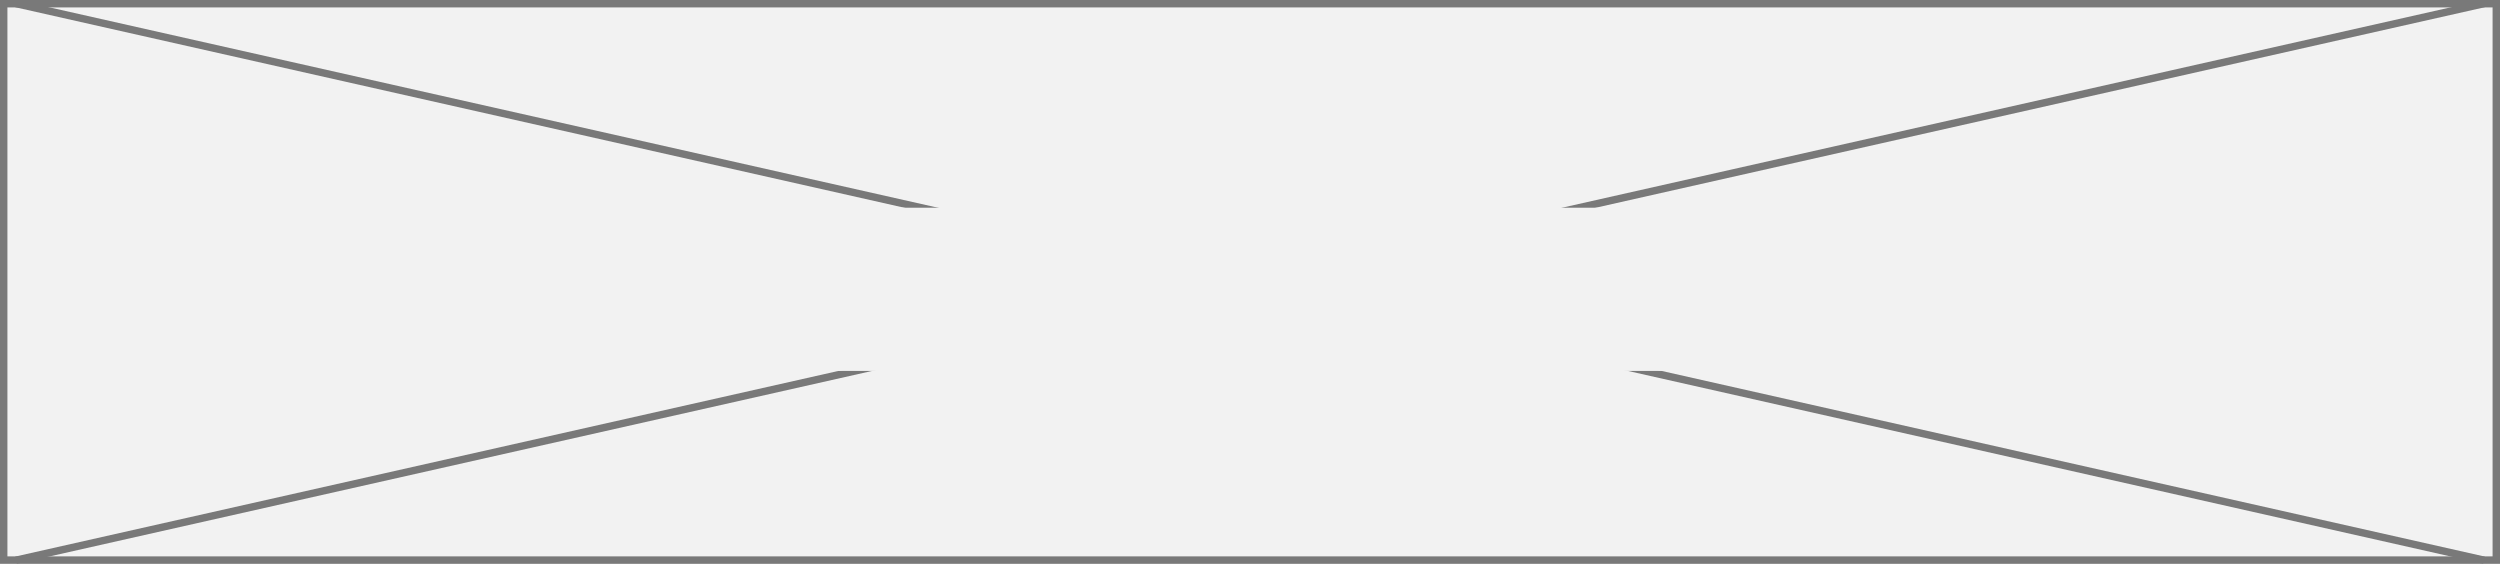
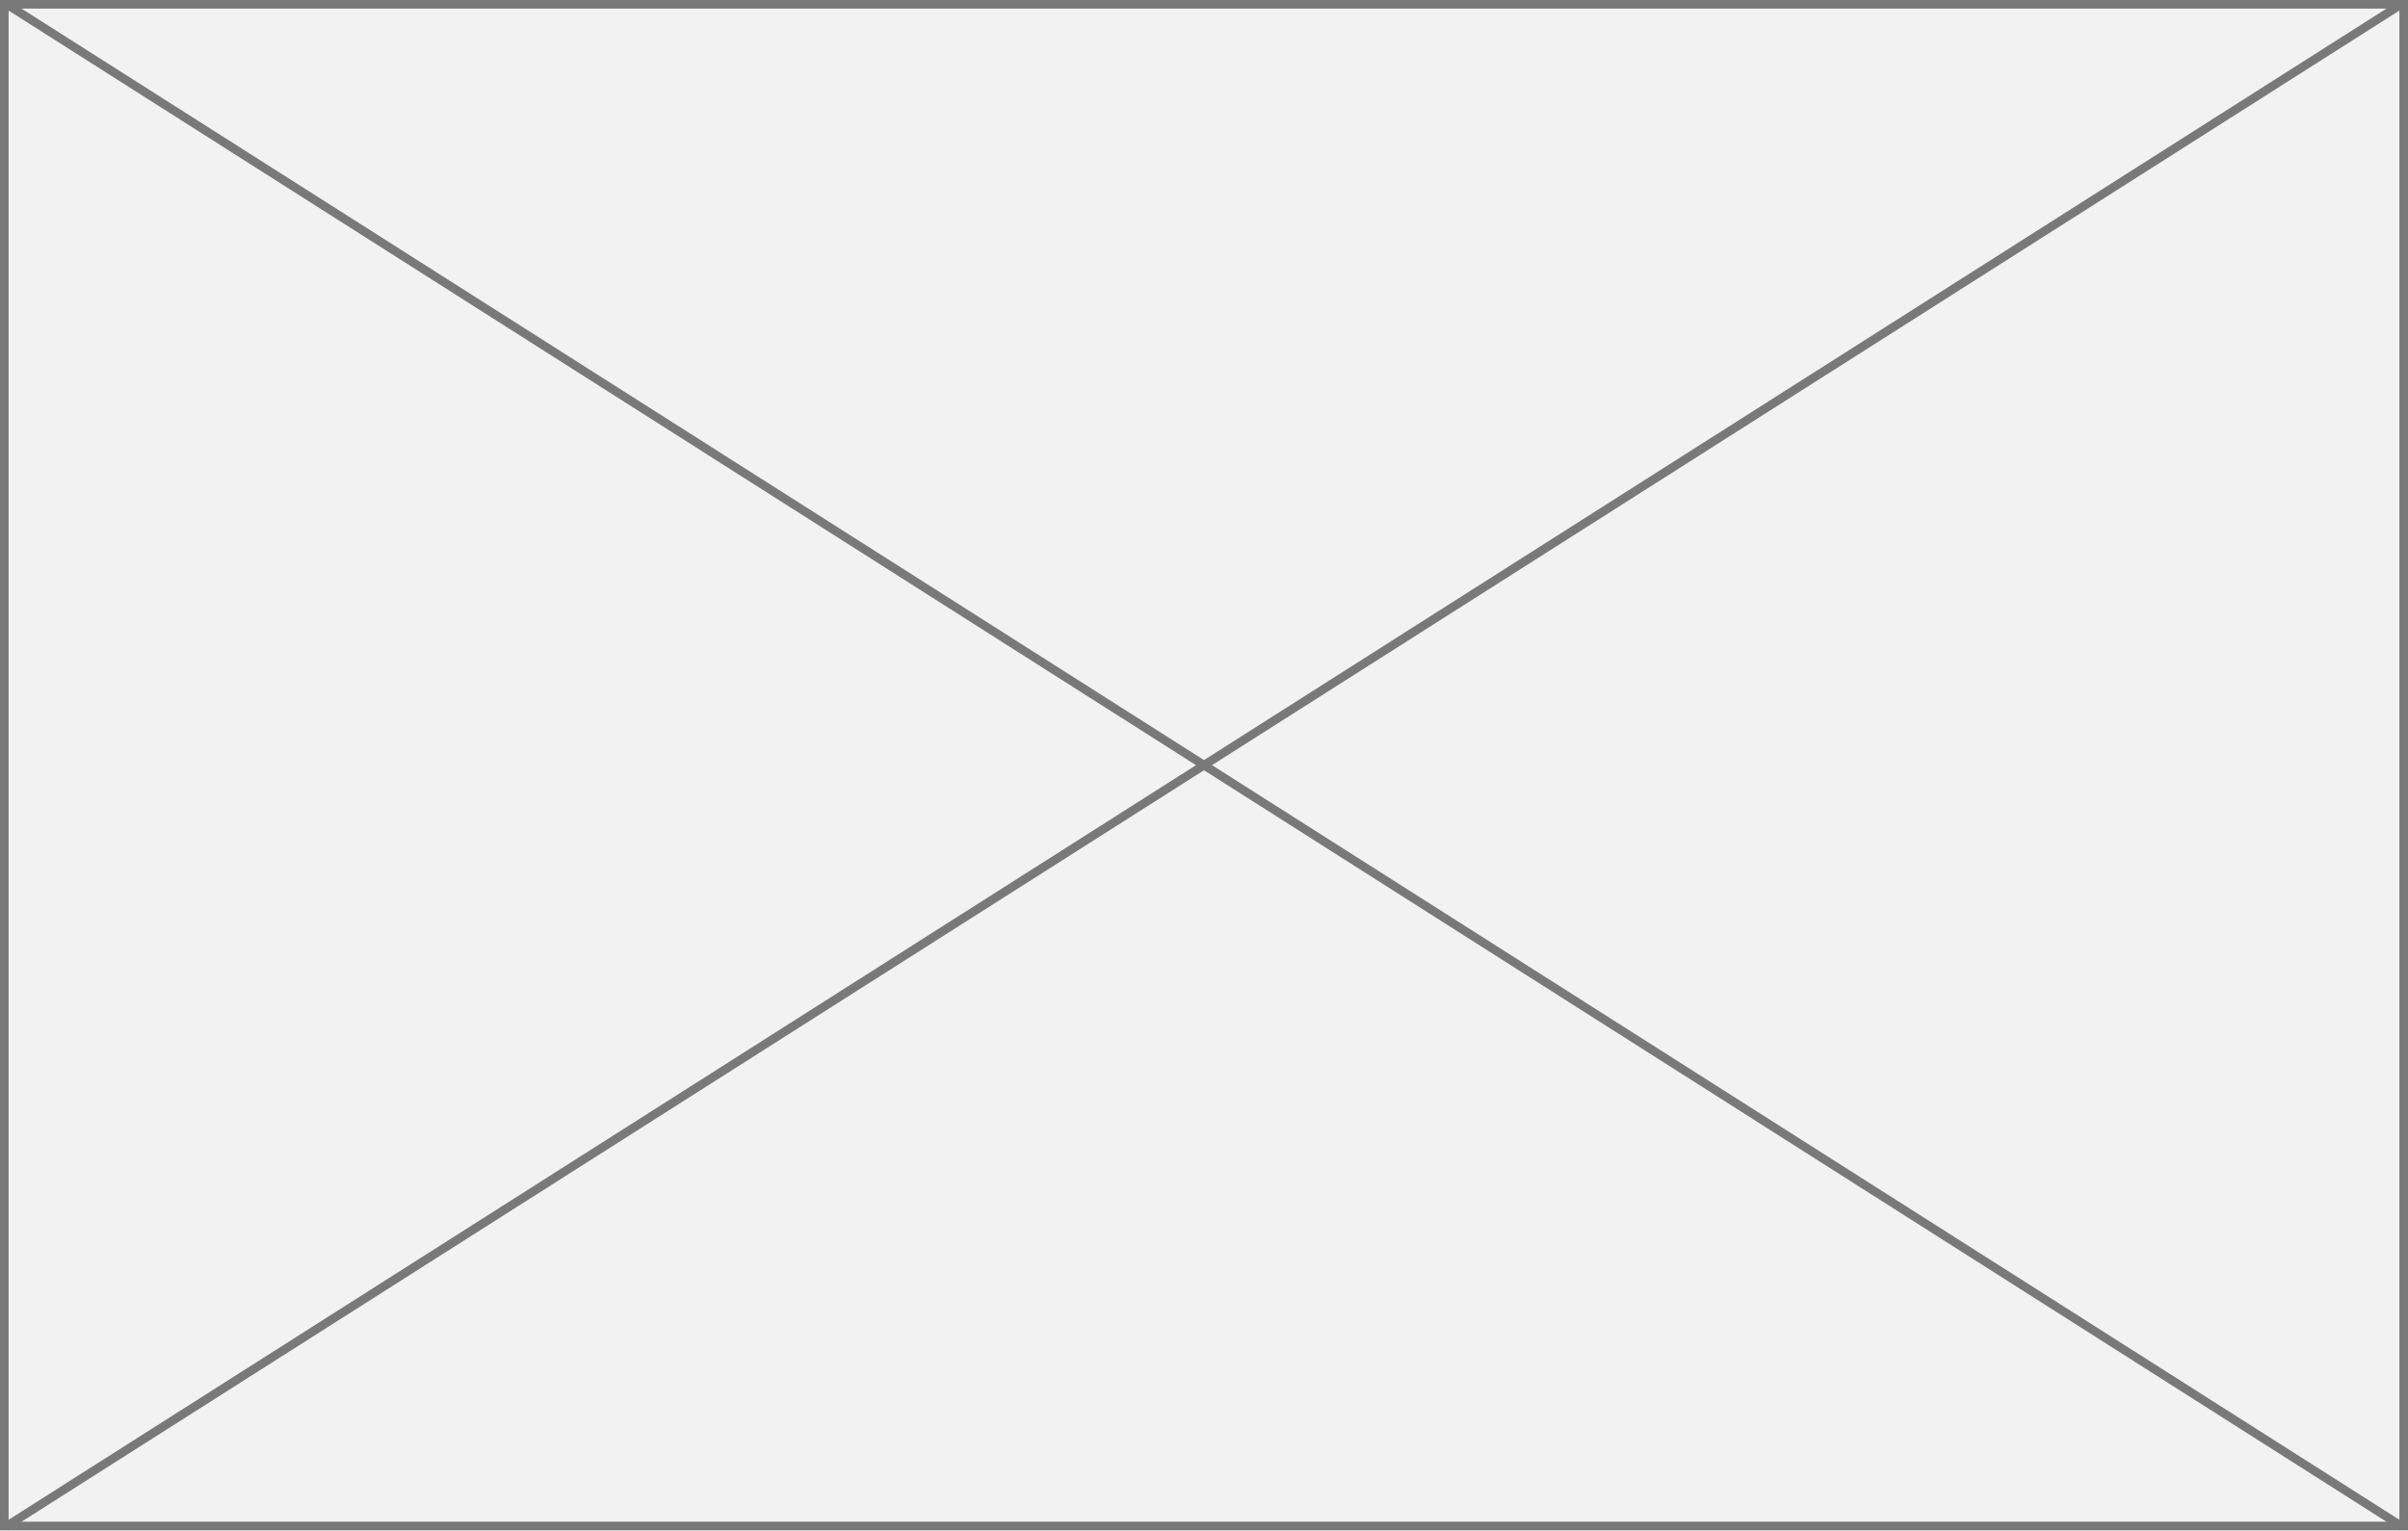
- <svg xmlns="http://www.w3.org/2000/svg" version="1.1" width="337px" height="76px">
-   <defs>
-     <mask fill="white" id="clip401">
-       <path d="M 163.5 456  L 307.5 456  L 307.5 478  L 163.5 478  Z M 66 428  L 403 428  L 403 504  L 66 504  Z " fill-rule="evenodd" />
-     </mask>
-   </defs>
-   <g transform="matrix(1 0 0 1 -66 -428 )">
-     <path d="M 66.5 428.5  L 402.5 428.5  L 402.5 503.5  L 66.5 503.5  L 66.5 428.5  Z " fill-rule="nonzero" fill="#f2f2f2" stroke="none" />
-     <path d="M 66.5 428.5  L 402.5 428.5  L 402.5 503.5  L 66.5 503.5  L 66.5 428.5  Z " stroke-width="1" stroke="#797979" fill="none" />
-     <path d="M 68.163 428.488  L 400.837 503.512  M 400.837 428.488  L 68.163 503.512  " stroke-width="1" stroke="#797979" fill="none" mask="url(#clip401)" />
+ <svg xmlns="http://www.w3.org/2000/svg" version="1.1" width="280px" height="178px">
+   <g transform="matrix(1 0 0 1 -527 -337 )">
+     <path d="M 527.5 337.5  L 806.5 337.5  L 806.5 514.5  L 527.5 514.5  L 527.5 337.5  Z " fill-rule="nonzero" fill="#f2f2f2" stroke="none" />
+     <path d="M 527.5 337.5  L 806.5 337.5  L 806.5 514.5  L 527.5 514.5  L 527.5 337.5  Z " stroke-width="1" stroke="#797979" fill="none" />
+     <path d="M 527.664 337.422  L 806.336 514.578  M 806.336 337.422  L 527.664 514.578  " stroke-width="1" stroke="#797979" fill="none" />
  </g>
</svg>
